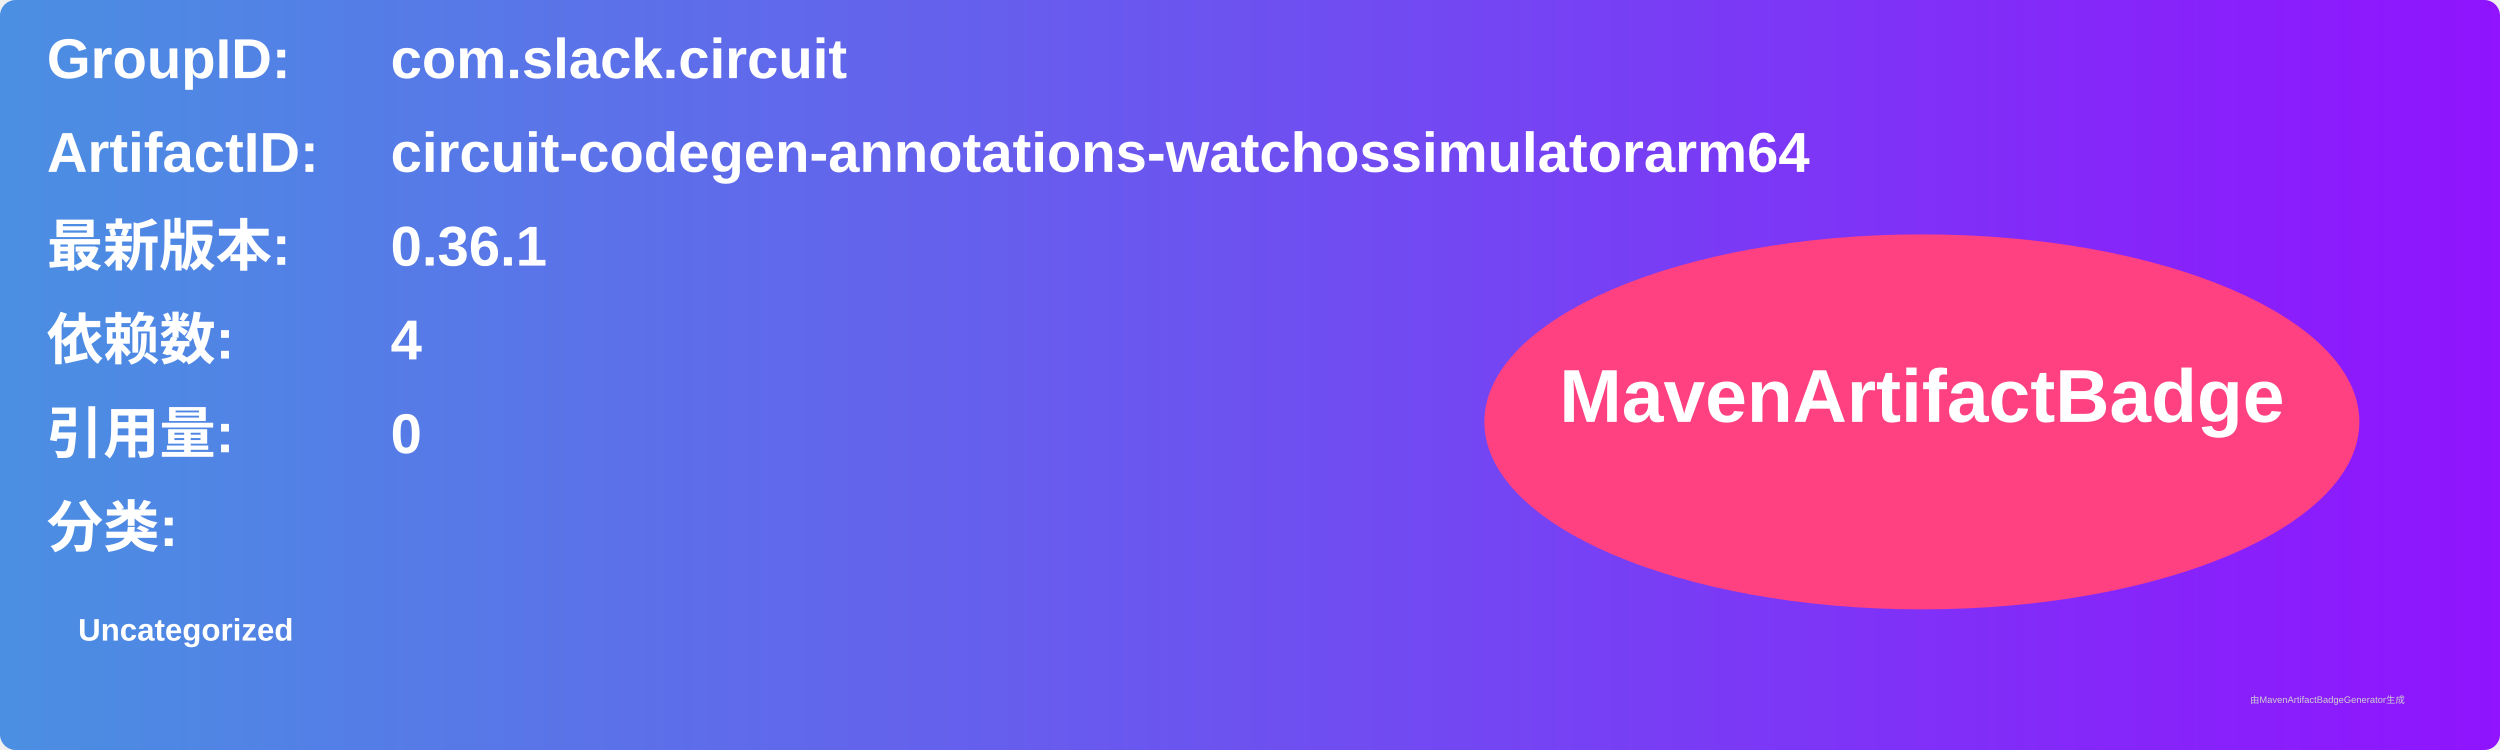
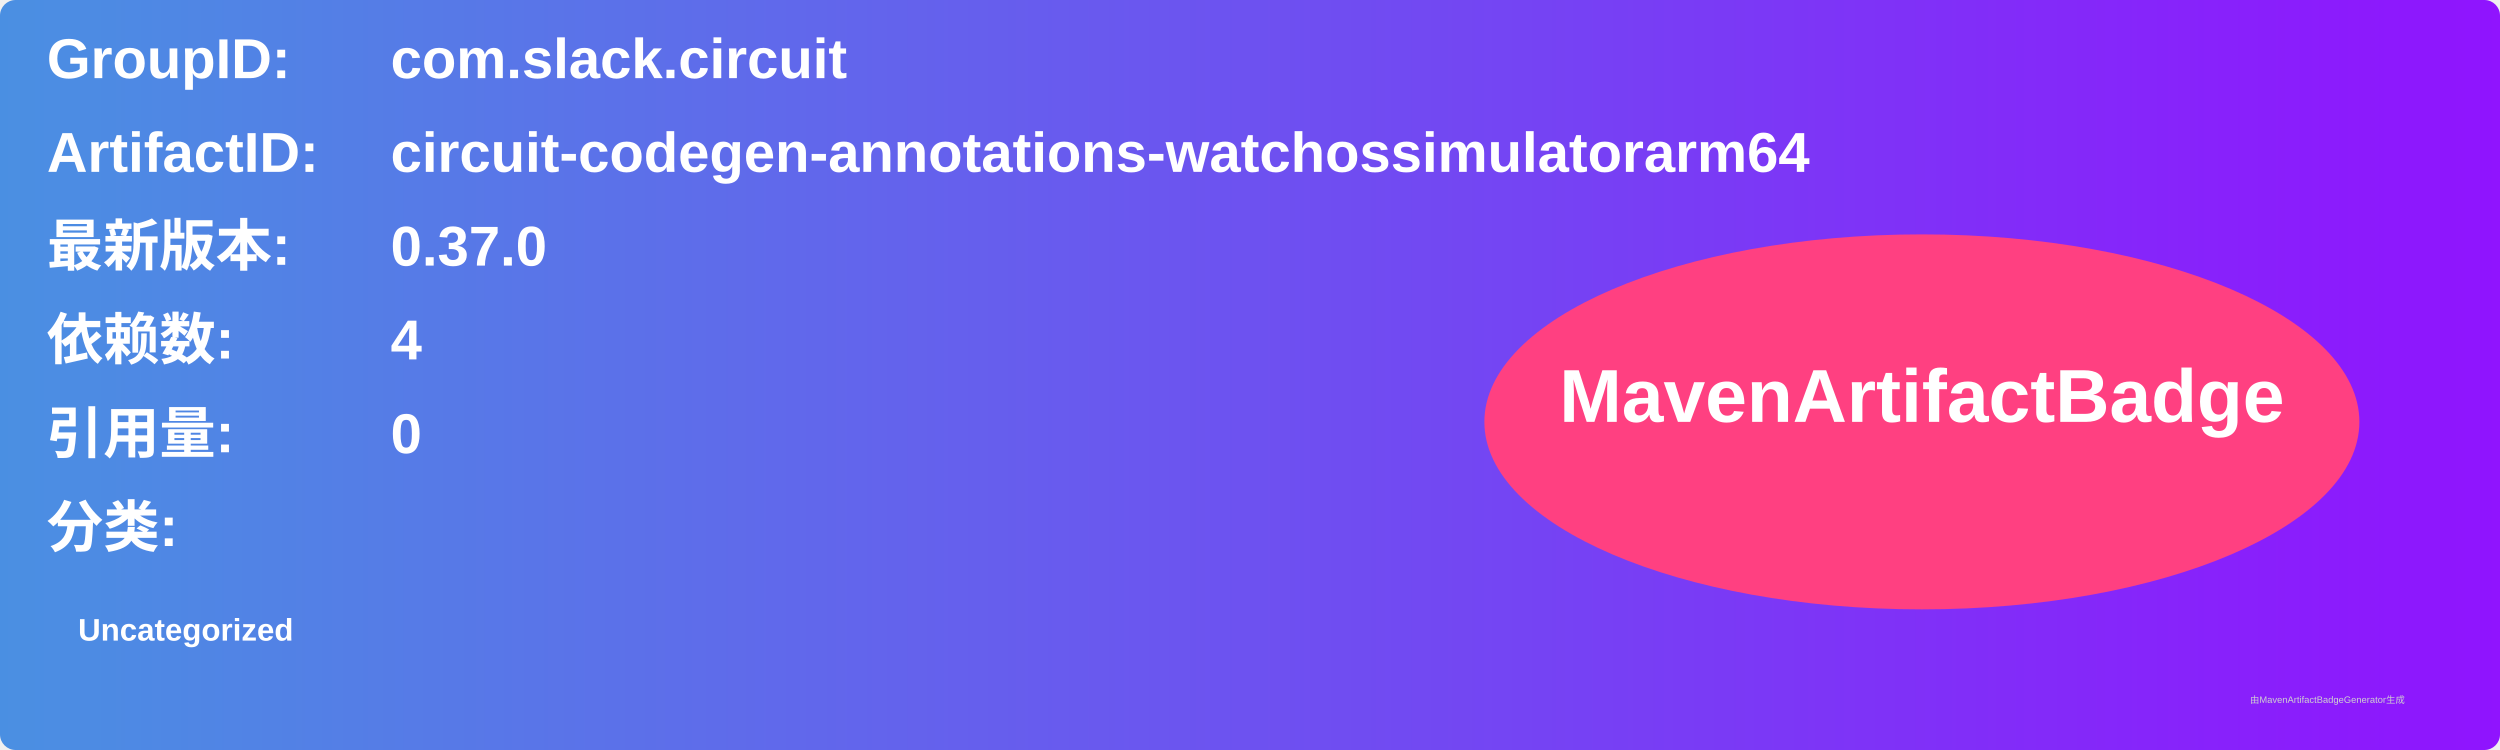
<svg xmlns="http://www.w3.org/2000/svg" width="800" height="240" viewBox="0 0 800 240">
  <linearGradient id="grad" x1="0%" y1="0%" x2="100%" y2="0%">
    <stop offset="0%" stop-color="#4a90e2" />
    <stop offset="100%" stop-color="#9013fe" />
  </linearGradient>
  <rect width="100%" height="100%" rx="5" ry="5" fill="url(#grad)" />
  <g transform="translate(15, 15)">
    <text x="0" y="10" font-family="Arial" font-size="18" fill="white" font-weight="bold" width="260">GroupID:</text>
    <text x="110" y="10" font-family="Arial" font-size="18" fill="white" font-weight="bold" width="460">com.slack.circuit</text>
    <text x="0" y="40" font-family="Arial" font-size="18" fill="white" font-weight="bold" width="260">ArtifactID:</text>
    <text x="110" y="40" font-family="Arial" font-size="18" fill="white" font-weight="bold" width="460">circuit-codegen-annotations-watchossimulatorarm64</text>
    <text x="0" y="70" font-family="Arial" font-size="18" fill="white" font-weight="bold">最新版本:</text>
    <text x="110" y="70" font-family="Arial" font-size="18" fill="white" font-weight="bold">
-       <tspan font-weight="bold">0.36.1</tspan>
+       <tspan font-weight="bold">0.37.0</tspan>
    </text>
    <text x="0" y="100" font-family="Arial" font-size="18" fill="white" font-weight="bold">依赖数: </text>
    <text x="110" y="100" font-family="Arial" font-size="18" fill="white">
      <tspan font-weight="bold">4</tspan>
    </text>
    <text x="0" y="130" font-family="Arial" font-size="18" fill="white" font-weight="bold">引用量: </text>
    <text x="110" y="130" font-family="Arial" font-size="18" fill="white">
      <tspan font-weight="bold">0</tspan>
    </text>
    <text x="0" y="160" font-family="Arial" font-size="18" fill="white" font-weight="bold">分类:</text>
    <text x="10" y="190" font-family="Arial" font-size="10" fill="white">
      <tspan font-weight="bold">Uncategorized</tspan>
    </text>
    <ellipse cx="600" cy="120" rx="140" ry="60" fill="#ff4081" />
    <text x="600" y="120" text-anchor="middle" font-family="Arial" font-size="24" fill="white" font-weight="bold">MavenArtifactBadge</text>
  </g>
  <text x="720" y="225" font-family="Arial" font-size="3" fill="#d0d0d0">由MavenArtifactBadgeGenerator生成</text>
</svg>
